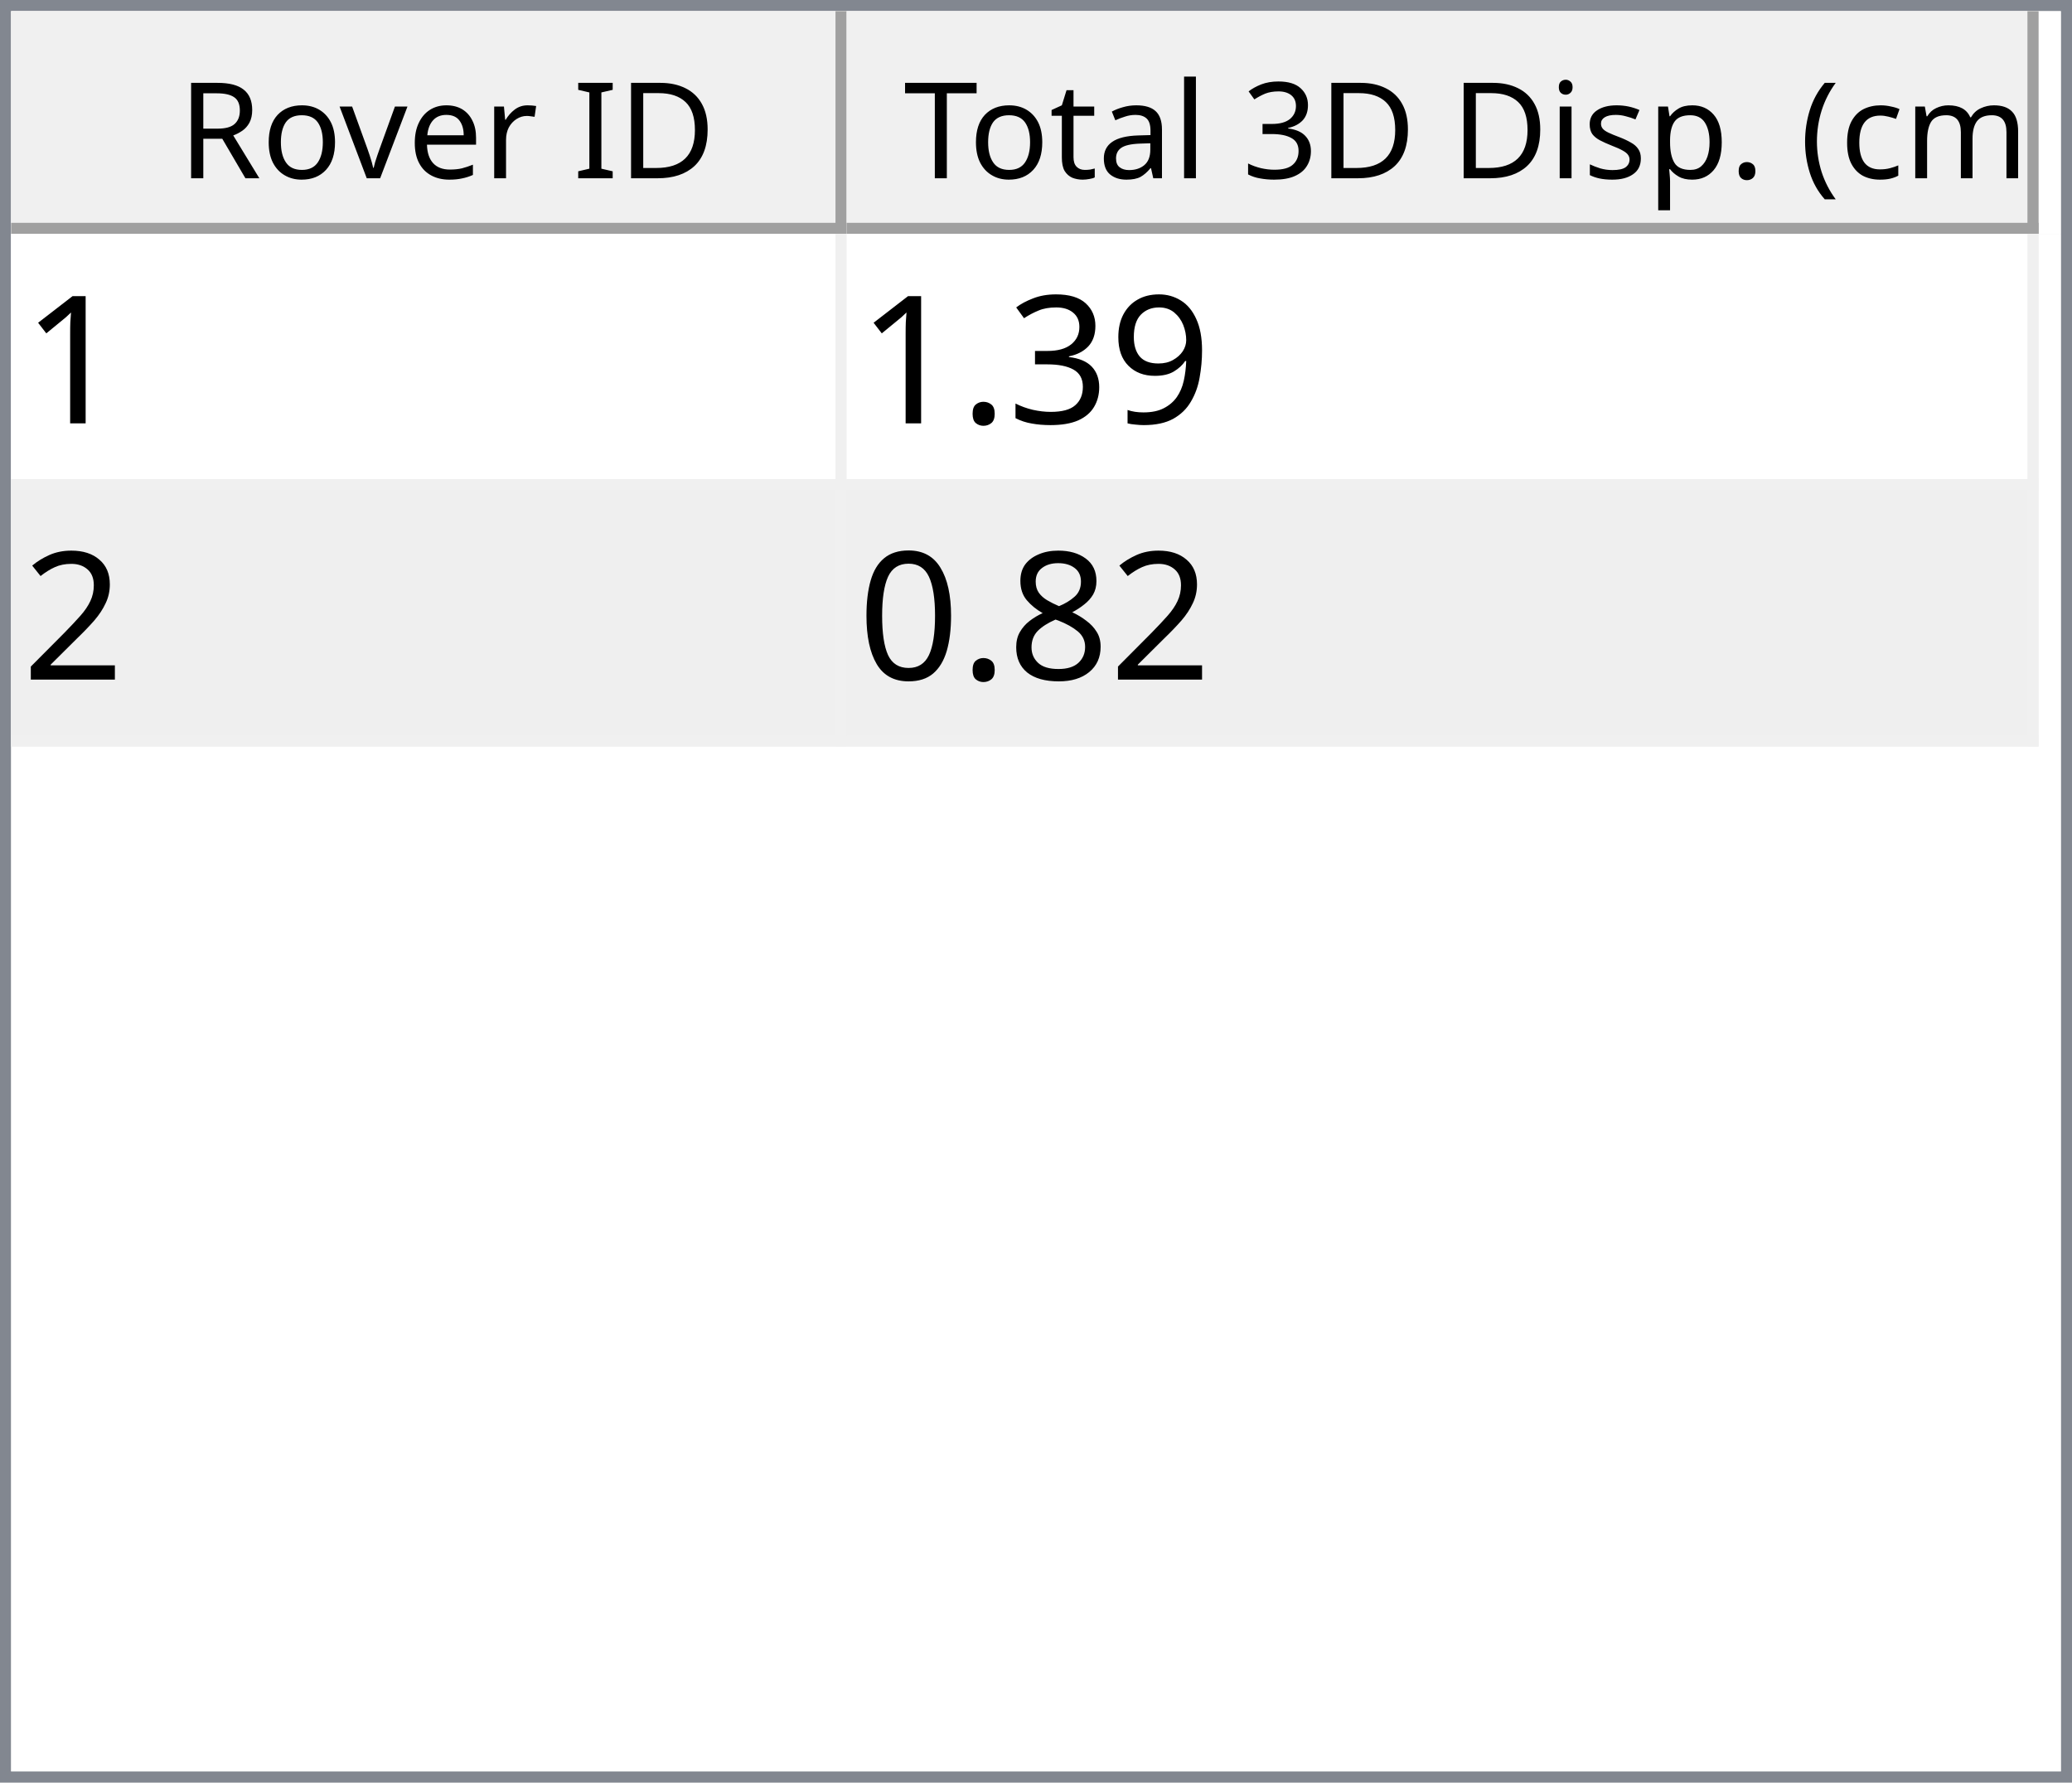
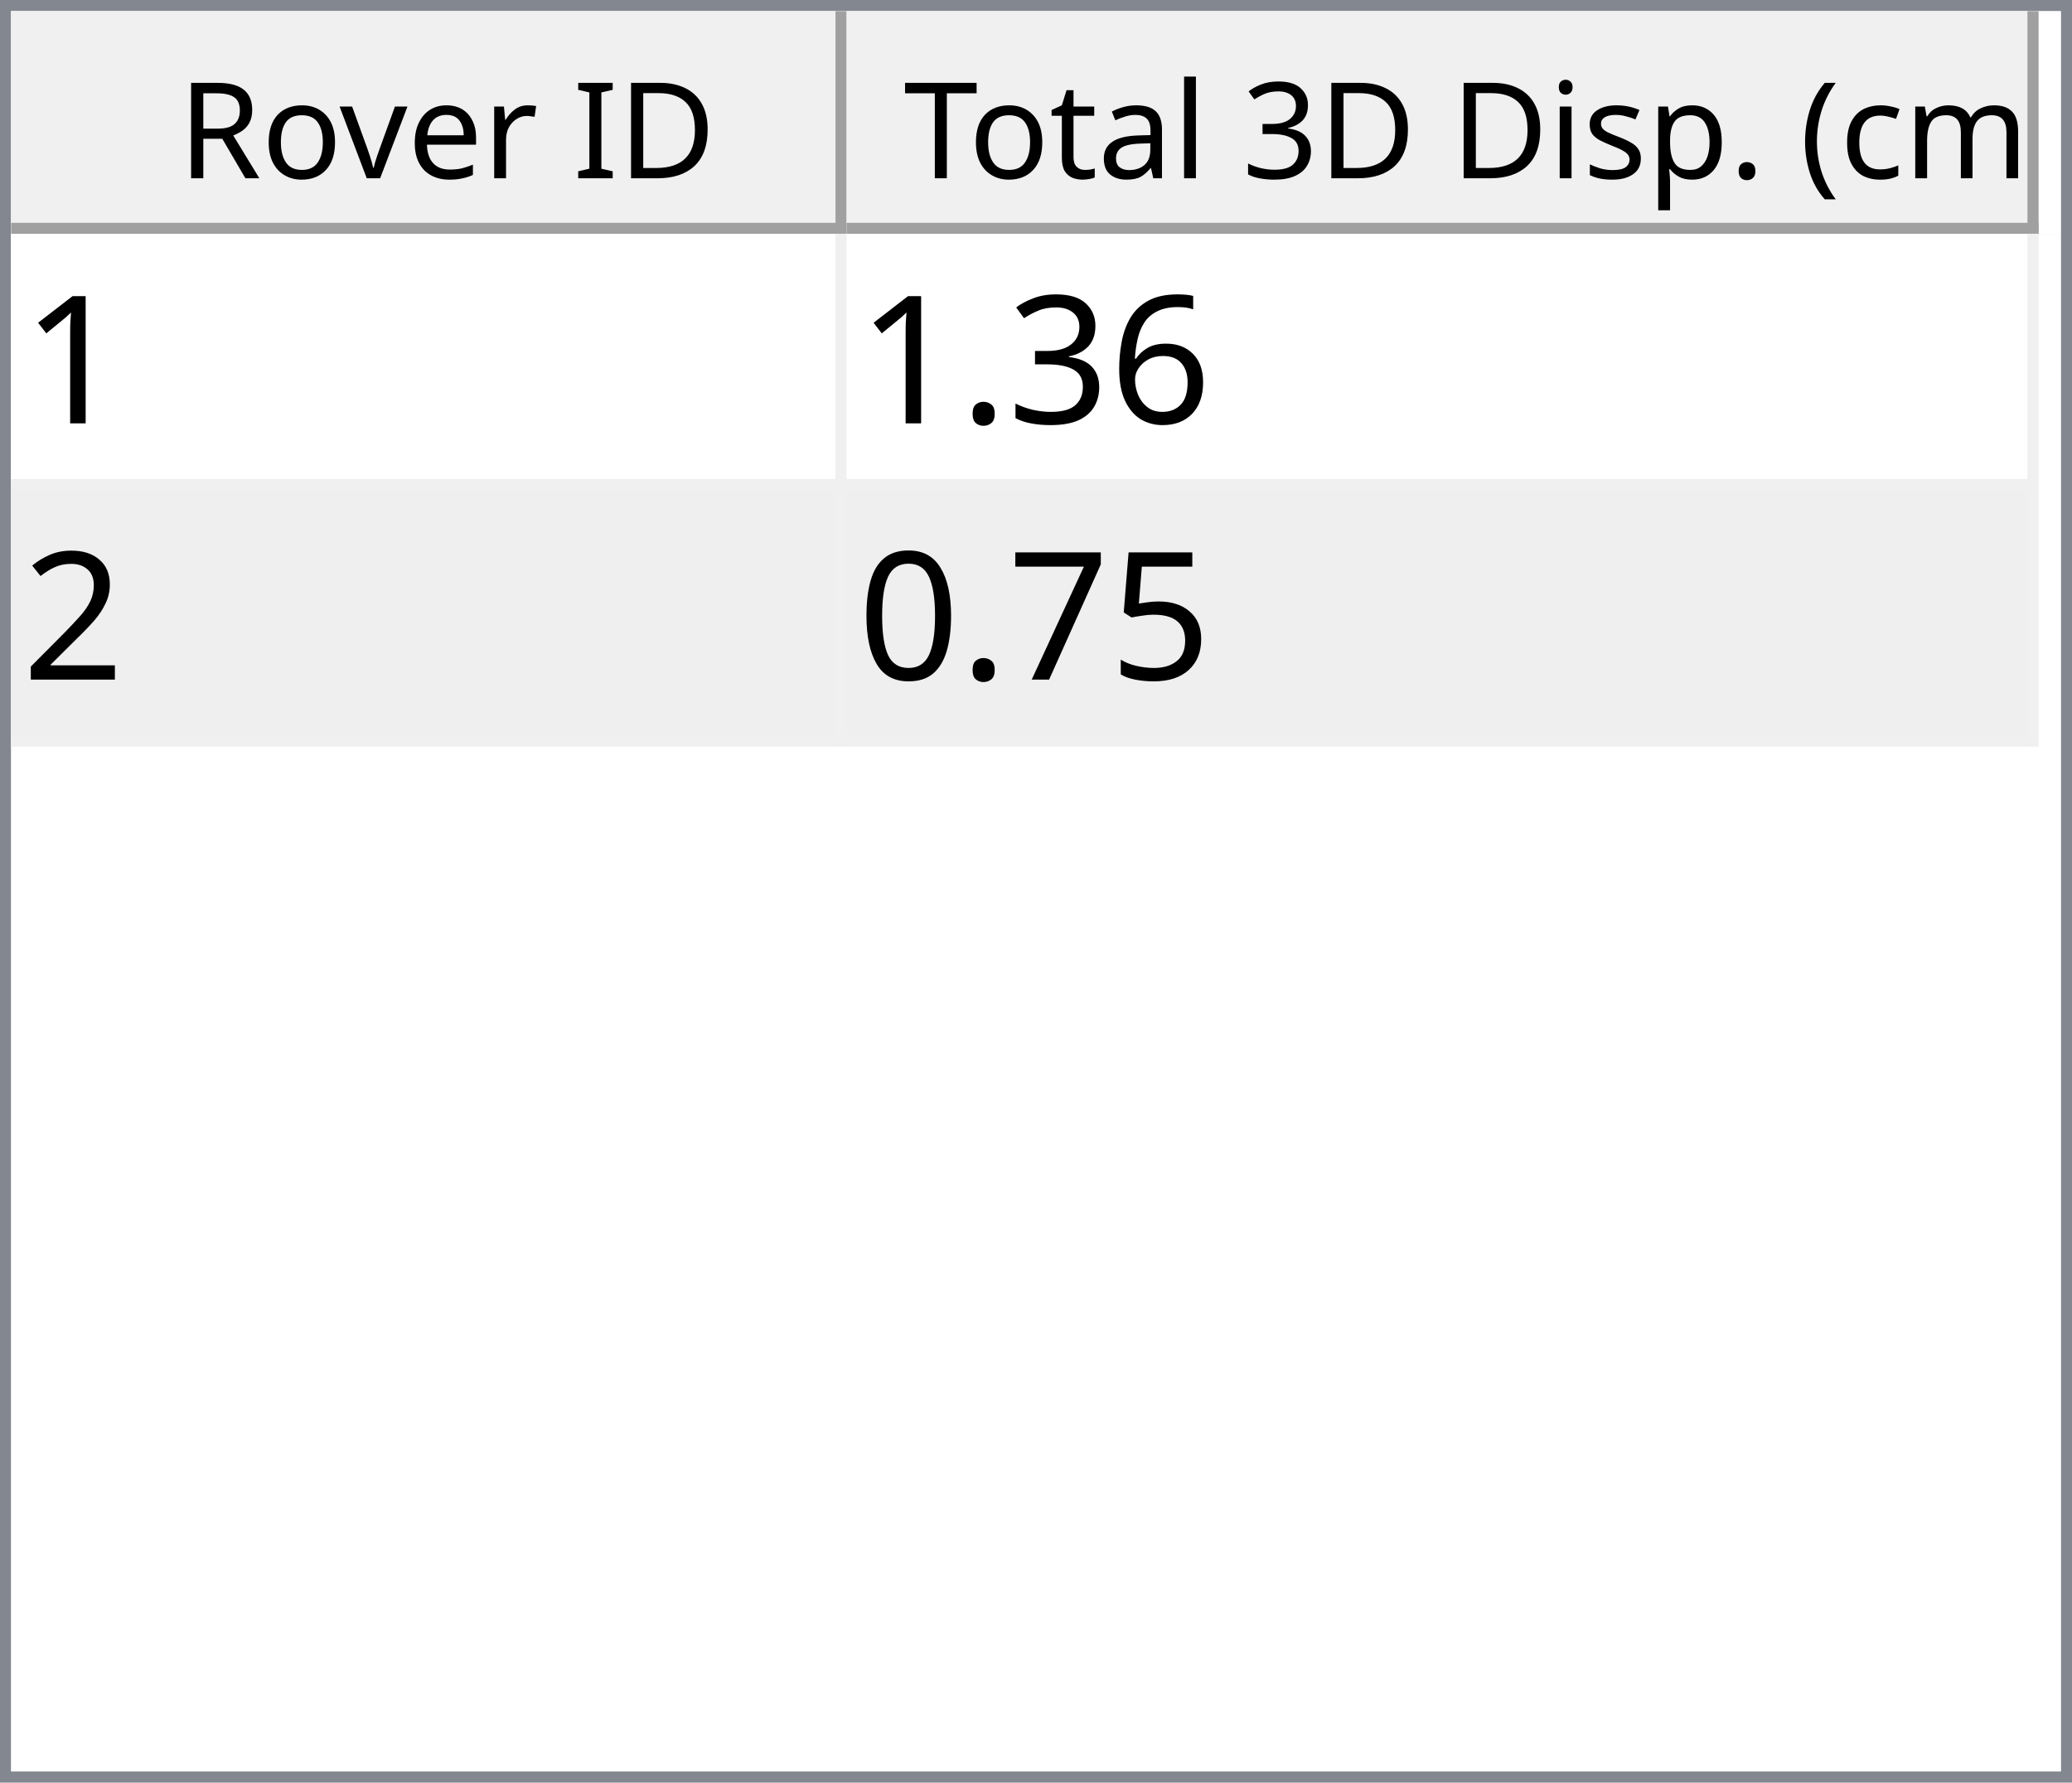
<svg xmlns="http://www.w3.org/2000/svg" style="fill-opacity:1; color-rendering:auto; color-interpolation:auto; text-rendering:auto; stroke:black; stroke-linecap:square; stroke-miterlimit:10; shape-rendering:auto; stroke-opacity:1; fill:black; stroke-dasharray:none; font-weight:normal; stroke-width:1; font-family:'Dialog'; font-style:normal; stroke-linejoin:miter; font-size:12px; stroke-dashoffset:0; image-rendering:auto;" width="186" height="160">
  <defs id="genericDefs" />
  <g>
    <defs id="defs1">
      <clipPath clipPathUnits="userSpaceOnUse" id="clipPath1">
        <path d="M0 0 L186 0 L186 160 L0 160 L0 0 Z" />
      </clipPath>
      <clipPath clipPathUnits="userSpaceOnUse" id="clipPath2">
        <path d="M0 0 L0 160 L186 160 L186 0 Z" />
      </clipPath>
      <clipPath clipPathUnits="userSpaceOnUse" id="clipPath3">
        <path d="M0 0 L0 20 L184 20 L184 0 Z" />
      </clipPath>
      <clipPath clipPathUnits="userSpaceOnUse" id="clipPath4">
        <path d="M0 0 L0 20 L75 20 L75 0 Z" />
      </clipPath>
      <clipPath clipPathUnits="userSpaceOnUse" id="clipPath5">
        <path d="M1 1 L1 19 L74 19 L74 1 Z" />
      </clipPath>
      <clipPath clipPathUnits="userSpaceOnUse" id="clipPath6">
        <path d="M0 0 L0 18 L73 18 L73 0 Z" />
      </clipPath>
      <clipPath clipPathUnits="userSpaceOnUse" id="clipPath7">
        <path d="M-0.5 -0.5 L-0.5 19.5 L74.5 19.5 L74.5 -0.5 Z" />
      </clipPath>
      <clipPath clipPathUnits="userSpaceOnUse" id="clipPath8">
        <path d="M0 0 L0 20 L107 20 L107 0 Z" />
      </clipPath>
      <clipPath clipPathUnits="userSpaceOnUse" id="clipPath9">
        <path d="M1 1 L1 19 L106 19 L106 1 Z" />
      </clipPath>
      <clipPath clipPathUnits="userSpaceOnUse" id="clipPath10">
        <path d="M0 0 L0 18 L105 18 L105 0 Z" />
      </clipPath>
      <clipPath clipPathUnits="userSpaceOnUse" id="clipPath11">
        <path d="M-0.5 -0.5 L-0.5 19.5 L106.5 19.5 L106.5 -0.5 Z" />
      </clipPath>
      <clipPath clipPathUnits="userSpaceOnUse" id="clipPath12">
        <path d="M0 0 L0 138 L184 138 L184 0 Z" />
      </clipPath>
      <clipPath clipPathUnits="userSpaceOnUse" id="clipPath13">
        <path d="M0 0 L0 46 L182 46 L182 0 Z" />
      </clipPath>
      <clipPath clipPathUnits="userSpaceOnUse" id="clipPath14">
        <path d="M-0.5 -0.5 L-0.5 45.5 L181.5 45.5 L181.5 -0.5 Z" />
      </clipPath>
      <clipPath clipPathUnits="userSpaceOnUse" id="clipPath15">
        <path d="M0 0 L0 22 L74 22 L74 0 Z" />
      </clipPath>
      <clipPath clipPathUnits="userSpaceOnUse" id="clipPath16">
        <path d="M0 0 L0 22 L106 22 L106 0 Z" />
      </clipPath>
      <font horiz-adv-x="64.551" id="font1">
        <font-face ascent="107.91" descent="25.098" units-per-em="100" style="font-style:normal; font-family:Segoe UI; font-weight:normal;" />
        <missing-glyph horiz-adv-x="64.551" d="M8.109 0 L8.109 68.266 L56.453 68.266 L56.453 0 L8.109 0 ZM15.328 7.234 L49.219 7.234 L49.219 61.031 L15.328 61.031 L15.328 7.234 Z" />
        <glyph unicode="D" horiz-adv-x="70.117" d="M9.188 0 L9.188 70.016 L28.516 70.016 Q65.531 70.016 65.531 35.891 Q65.531 19.672 55.25 9.836 Q44.969 0 27.734 0 L9.188 0 ZM17.391 62.594 L17.391 7.422 L27.828 7.422 Q41.609 7.422 49.273 14.797 Q56.938 22.172 56.938 35.688 Q56.938 62.594 28.328 62.594 L17.391 62.594 Z" />
        <glyph unicode="I" horiz-adv-x="26.611" d="M17.391 0 L9.188 0 L9.188 70.016 L17.391 70.016 L17.391 0 Z" />
        <glyph unicode=" " horiz-adv-x="27.393" d="" />
        <glyph unicode="r" horiz-adv-x="34.766" d="M34.188 41.891 Q32.078 43.5 28.125 43.5 Q23 43.5 19.555 38.672 Q16.109 33.844 16.109 25.484 L16.109 0 L8.109 0 L8.109 50 L16.109 50 L16.109 39.703 L16.312 39.703 Q18.016 44.969 21.531 47.922 Q25.047 50.875 29.391 50.875 Q32.516 50.875 34.188 50.203 L34.188 41.891 Z" />
        <glyph unicode="e" horiz-adv-x="52.295" d="M48.297 23 L12.984 23 Q13.188 14.656 17.484 10.109 Q21.781 5.562 29.297 5.562 Q37.75 5.562 44.828 11.141 L44.828 3.609 Q38.234 -1.172 27.391 -1.172 Q16.797 -1.172 10.742 5.641 Q4.688 12.453 4.688 24.812 Q4.688 36.469 11.305 43.82 Q17.922 51.172 27.734 51.172 Q37.547 51.172 42.922 44.828 Q48.297 38.484 48.297 27.203 L48.297 23 ZM40.094 29.781 Q40.047 36.719 36.75 40.578 Q33.453 44.438 27.594 44.438 Q21.922 44.438 17.969 40.383 Q14.016 36.328 13.094 29.781 L40.094 29.781 Z" />
        <glyph unicode="v" horiz-adv-x="47.9" d="M47.406 50 L27.484 0 L19.625 0 L0.688 50 L9.469 50 L22.172 13.672 Q23.578 9.672 23.922 6.688 L24.125 6.688 Q24.609 10.453 25.688 13.484 L38.969 50 L47.406 50 Z" />
        <glyph unicode="o" horiz-adv-x="58.594" d="M29 -1.172 Q17.922 -1.172 11.305 5.836 Q4.688 12.844 4.688 24.422 Q4.688 37.016 11.57 44.094 Q18.453 51.172 30.172 51.172 Q41.359 51.172 47.633 44.289 Q53.906 37.406 53.906 25.203 Q53.906 13.234 47.141 6.031 Q40.375 -1.172 29 -1.172 ZM29.594 44.438 Q21.875 44.438 17.383 39.188 Q12.891 33.938 12.891 24.703 Q12.891 15.828 17.43 10.695 Q21.969 5.562 29.594 5.562 Q37.359 5.562 41.531 10.594 Q45.703 15.625 45.703 24.906 Q45.703 34.281 41.531 39.359 Q37.359 44.438 29.594 44.438 Z" />
        <glyph unicode="R" horiz-adv-x="59.814" d="M59.375 0 L49.609 0 L37.891 19.625 Q36.281 22.359 34.766 24.289 Q33.25 26.219 31.664 27.438 Q30.078 28.656 28.25 29.219 Q26.422 29.781 24.125 29.781 L17.391 29.781 L17.391 0 L9.188 0 L9.188 70.016 L30.078 70.016 Q34.672 70.016 38.555 68.867 Q42.438 67.719 45.289 65.375 Q48.141 63.031 49.758 59.547 Q51.375 56.062 51.375 51.375 Q51.375 47.703 50.273 44.656 Q49.172 41.609 47.148 39.211 Q45.125 36.812 42.266 35.133 Q39.406 33.453 35.844 32.516 L35.844 32.328 Q37.594 31.547 38.891 30.547 Q40.188 29.547 41.359 28.18 Q42.531 26.812 43.68 25.078 Q44.828 23.344 46.234 21.047 L59.375 0 ZM17.391 62.594 L17.391 37.203 L28.516 37.203 Q31.594 37.203 34.203 38.133 Q36.812 39.062 38.719 40.797 Q40.625 42.531 41.703 45.047 Q42.781 47.562 42.781 50.688 Q42.781 56.297 39.141 59.445 Q35.5 62.594 28.609 62.594 L17.391 62.594 Z" />
        <glyph unicode=")" horiz-adv-x="30.176" d="M8.297 -15.922 L1.172 -15.922 Q16.406 2.344 16.406 26.812 Q16.406 51.469 1.078 70.016 L8.297 70.016 Q23.531 52.156 23.531 26.703 Q23.531 1.375 8.297 -15.922 Z" />
        <glyph unicode="m" horiz-adv-x="86.133" d="M79.109 0 L71.094 0 L71.094 28.719 Q71.094 37.016 68.531 40.727 Q65.969 44.438 59.906 44.438 Q54.781 44.438 51.195 39.75 Q47.609 35.062 47.609 28.516 L47.609 0 L39.594 0 L39.594 29.688 Q39.594 44.438 28.219 44.438 Q22.953 44.438 19.531 40.016 Q16.109 35.594 16.109 28.516 L16.109 0 L8.109 0 L8.109 50 L16.109 50 L16.109 42.094 L16.312 42.094 Q21.625 51.172 31.844 51.172 Q36.969 51.172 40.773 48.312 Q44.578 45.453 46 40.828 Q51.562 51.172 62.594 51.172 Q79.109 51.172 79.109 30.812 L79.109 0 Z" />
        <glyph unicode="c" horiz-adv-x="46.191" d="M42.188 2.297 Q36.422 -1.172 28.516 -1.172 Q17.828 -1.172 11.258 5.789 Q4.688 12.75 4.688 23.828 Q4.688 36.188 11.766 43.68 Q18.844 51.172 30.672 51.172 Q37.25 51.172 42.281 48.734 L42.281 40.531 Q36.719 44.438 30.375 44.438 Q22.703 44.438 17.797 38.945 Q12.891 33.453 12.891 24.516 Q12.891 15.719 17.508 10.641 Q22.125 5.562 29.891 5.562 Q36.422 5.562 42.188 9.906 L42.188 2.297 Z" />
        <glyph unicode="(" horiz-adv-x="30.176" d="M29.109 -15.922 L21.969 -15.922 Q6.844 1.375 6.844 26.703 Q6.844 52.156 21.969 70.016 L29.203 70.016 Q13.875 51.469 13.875 26.812 Q13.875 2.344 29.109 -15.922 Z" />
        <glyph unicode="." horiz-adv-x="21.68" d="M10.891 -1.078 Q8.641 -1.078 7.055 0.539 Q5.469 2.156 5.469 4.391 Q5.469 6.641 7.055 8.273 Q8.641 9.906 10.891 9.906 Q13.188 9.906 14.797 8.273 Q16.406 6.641 16.406 4.391 Q16.406 2.156 14.797 0.539 Q13.188 -1.078 10.891 -1.078 Z" />
        <glyph unicode="p" horiz-adv-x="58.789" d="M16.312 7.234 L16.109 7.234 L16.109 -23 L8.109 -23 L8.109 50 L16.109 50 L16.109 41.219 L16.312 41.219 Q22.219 51.172 33.594 51.172 Q43.266 51.172 48.688 44.461 Q54.109 37.75 54.109 26.469 Q54.109 13.922 48 6.375 Q41.891 -1.172 31.297 -1.172 Q21.578 -1.172 16.312 7.234 ZM16.109 27.391 L16.109 20.406 Q16.109 14.203 20.141 9.883 Q24.172 5.562 30.375 5.562 Q37.641 5.562 41.773 11.133 Q45.906 16.703 45.906 26.609 Q45.906 34.969 42.047 39.703 Q38.188 44.438 31.594 44.438 Q24.609 44.438 20.359 39.578 Q16.109 34.719 16.109 27.391 Z" />
        <glyph unicode="s" horiz-adv-x="42.432" d="M5.078 1.812 L5.078 10.406 Q11.625 5.562 19.484 5.562 Q30.031 5.562 30.031 12.594 Q30.031 14.594 29.125 15.992 Q28.219 17.391 26.68 18.461 Q25.141 19.531 23.07 20.383 Q21 21.234 18.609 22.172 Q15.281 23.484 12.766 24.828 Q10.25 26.172 8.57 27.859 Q6.891 29.547 6.031 31.695 Q5.172 33.844 5.172 36.719 Q5.172 40.234 6.789 42.945 Q8.406 45.656 11.086 47.484 Q13.766 49.312 17.211 50.242 Q20.656 51.172 24.312 51.172 Q30.812 51.172 35.938 48.922 L35.938 40.828 Q30.422 44.438 23.25 44.438 Q21 44.438 19.195 43.922 Q17.391 43.406 16.094 42.477 Q14.797 41.547 14.086 40.258 Q13.375 38.969 13.375 37.406 Q13.375 35.453 14.086 34.133 Q14.797 32.812 16.164 31.789 Q17.531 30.766 19.484 29.938 Q21.438 29.109 23.922 28.125 Q27.25 26.859 29.883 25.516 Q32.516 24.172 34.375 22.484 Q36.234 20.797 37.234 18.602 Q38.234 16.406 38.234 13.375 Q38.234 9.672 36.602 6.938 Q34.969 4.203 32.234 2.398 Q29.5 0.594 25.93 -0.289 Q22.359 -1.172 18.453 -1.172 Q10.75 -1.172 5.078 1.812 Z" />
        <glyph unicode="i" horiz-adv-x="24.219" d="M12.203 62.703 Q10.062 62.703 8.547 64.164 Q7.031 65.625 7.031 67.875 Q7.031 70.125 8.547 71.609 Q10.062 73.094 12.203 73.094 Q14.406 73.094 15.945 71.609 Q17.484 70.125 17.484 67.875 Q17.484 65.719 15.945 64.211 Q14.406 62.703 12.203 62.703 ZM16.109 0 L8.109 0 L8.109 50 L16.109 50 L16.109 0 Z" />
        <glyph unicode="3" horiz-adv-x="53.906" d="M46.531 19.828 Q46.531 15.094 44.75 11.211 Q42.969 7.328 39.719 4.57 Q36.469 1.812 31.93 0.297 Q27.391 -1.219 21.922 -1.219 Q11.922 -1.219 6 2.594 L6 11.188 Q13.094 5.609 22.219 5.609 Q25.875 5.609 28.828 6.539 Q31.781 7.469 33.906 9.227 Q36.031 10.984 37.18 13.477 Q38.328 15.969 38.328 19.094 Q38.328 32.812 18.797 32.812 L12.984 32.812 L12.984 39.594 L18.5 39.594 Q35.797 39.594 35.797 52.484 Q35.797 64.406 22.609 64.406 Q15.188 64.406 8.688 59.422 L8.688 67.188 Q15.375 71.188 24.609 71.188 Q29 71.188 32.57 69.969 Q36.141 68.75 38.68 66.555 Q41.219 64.359 42.609 61.281 Q44 58.203 44 54.5 Q44 40.672 30.031 36.719 L30.031 36.531 Q33.594 36.141 36.625 34.797 Q39.656 33.453 41.852 31.305 Q44.047 29.156 45.289 26.25 Q46.531 23.344 46.531 19.828 Z" />
        <glyph unicode="l" horiz-adv-x="24.219" d="M16.109 0 L8.109 0 L8.109 74.031 L16.109 74.031 L16.109 0 Z" />
        <glyph unicode="a" horiz-adv-x="50.879" d="M43.891 0 L35.891 0 L35.891 7.812 L35.688 7.812 Q30.469 -1.172 20.312 -1.172 Q12.844 -1.172 8.617 2.781 Q4.391 6.734 4.391 13.281 Q4.391 27.297 20.906 29.594 L35.891 31.688 Q35.891 44.438 25.594 44.438 Q16.547 44.438 9.281 38.281 L9.281 46.484 Q16.656 51.172 26.266 51.172 Q43.891 51.172 43.891 32.516 L43.891 0 ZM35.891 25.297 L23.828 23.641 Q18.266 22.859 15.43 20.875 Q12.594 18.891 12.594 13.875 Q12.594 10.203 15.211 7.883 Q17.828 5.562 22.172 5.562 Q28.125 5.562 32.008 9.742 Q35.891 13.922 35.891 20.312 L35.891 25.297 Z" />
        <glyph unicode="t" horiz-adv-x="33.887" d="M31.297 0.484 Q28.469 -1.078 23.828 -1.078 Q10.688 -1.078 10.688 13.578 L10.688 43.172 L2.094 43.172 L2.094 50 L10.688 50 L10.688 62.203 L18.703 64.797 L18.703 50 L31.297 50 L31.297 43.172 L18.703 43.172 L18.703 14.984 Q18.703 9.969 20.414 7.82 Q22.125 5.672 26.078 5.672 Q29.109 5.672 31.297 7.328 L31.297 0.484 Z" />
        <glyph unicode="T" horiz-adv-x="52.393" d="M50.594 62.594 L30.375 62.594 L30.375 0 L22.172 0 L22.172 62.594 L2 62.594 L2 70.016 L50.594 70.016 L50.594 62.594 Z" />
      </font>
      <font horiz-adv-x="75.0" id="font2">
        <font-face ascent="100.537" descent="21.973" units-per-em="100" style="font-style:normal; font-family:sans-serif; font-weight:normal;" />
        <missing-glyph horiz-adv-x="75.0" d="M12.5 0 L12.5 62.5 L62.5 62.5 L62.5 0 L12.5 0 ZM14.062 1.562 L60.938 1.562 L60.938 60.938 L14.062 60.938 L14.062 1.562 Z" />
        <glyph unicode="1" horiz-adv-x="55.615" d="M37.25 0 L28.469 0 L28.469 56 Q25.297 52.984 20.141 49.953 Q14.984 46.922 10.891 45.406 L10.891 53.906 Q18.266 57.375 23.781 62.305 Q29.297 67.234 31.594 71.875 L37.25 71.875 L37.25 0 Z" />
-         <glyph unicode="9" horiz-adv-x="55.615" d="M5.469 16.547 L13.922 17.328 Q14.984 11.375 18.016 8.688 Q21.047 6 25.781 6 Q29.828 6 32.883 7.859 Q35.938 9.719 37.891 12.82 Q39.844 15.922 41.164 21.195 Q42.484 26.469 42.484 31.938 Q42.484 32.516 42.438 33.688 Q39.797 29.5 35.234 26.883 Q30.672 24.266 25.344 24.266 Q16.453 24.266 10.305 30.711 Q4.156 37.156 4.156 47.703 Q4.156 58.594 10.578 65.234 Q17 71.875 26.656 71.875 Q33.641 71.875 39.43 68.117 Q45.219 64.359 48.219 57.398 Q51.219 50.438 51.219 37.25 Q51.219 23.531 48.242 15.406 Q45.266 7.281 39.383 3.031 Q33.5 -1.219 25.594 -1.219 Q17.188 -1.219 11.867 3.445 Q6.547 8.109 5.469 16.547 ZM41.453 48.141 Q41.453 55.719 37.43 60.156 Q33.406 64.594 27.734 64.594 Q21.875 64.594 17.531 59.812 Q13.188 55.031 13.188 47.406 Q13.188 40.578 17.312 36.305 Q21.438 32.031 27.484 32.031 Q33.594 32.031 37.523 36.305 Q41.453 40.578 41.453 48.141 Z" />
+         <glyph unicode="6" horiz-adv-x="55.615" d="M49.75 54.047 L41.016 53.375 Q39.844 58.547 37.703 60.891 Q34.125 64.656 28.906 64.656 Q24.703 64.656 21.531 62.312 Q17.391 59.281 14.992 53.469 Q12.594 47.656 12.5 36.922 Q15.672 41.75 20.266 44.094 Q24.859 46.438 29.891 46.438 Q38.672 46.438 44.852 39.969 Q51.031 33.5 51.031 23.25 Q51.031 16.5 48.125 10.719 Q45.219 4.938 40.141 1.859 Q35.062 -1.219 28.609 -1.219 Q17.625 -1.219 10.695 6.859 Q3.766 14.938 3.766 33.5 Q3.766 54.25 11.422 63.672 Q18.109 71.875 29.438 71.875 Q37.891 71.875 43.289 67.141 Q48.688 62.406 49.75 54.047 ZM13.875 23.188 Q13.875 18.656 15.797 14.508 Q17.719 10.359 21.188 8.18 Q24.656 6 28.469 6 Q34.031 6 38.039 10.492 Q42.047 14.984 42.047 22.703 Q42.047 30.125 38.086 34.398 Q34.125 38.672 28.125 38.672 Q22.172 38.672 18.023 34.398 Q13.875 30.125 13.875 23.188 Z" />
        <glyph unicode="3" horiz-adv-x="55.615" d="M4.203 18.891 L12.984 20.062 Q14.5 12.594 18.141 9.297 Q21.781 6 27 6 Q33.203 6 37.477 10.297 Q41.75 14.594 41.75 20.953 Q41.75 27 37.797 30.93 Q33.844 34.859 27.734 34.859 Q25.25 34.859 21.531 33.891 L22.516 41.609 Q23.391 41.5 23.922 41.5 Q29.547 41.5 34.039 44.43 Q38.531 47.359 38.531 53.469 Q38.531 58.297 35.258 61.477 Q31.984 64.656 26.812 64.656 Q21.688 64.656 18.266 61.43 Q14.844 58.203 13.875 51.766 L5.078 53.328 Q6.688 62.156 12.398 67.016 Q18.109 71.875 26.609 71.875 Q32.469 71.875 37.398 69.359 Q42.328 66.844 44.945 62.5 Q47.562 58.156 47.562 53.266 Q47.562 48.641 45.07 44.828 Q42.578 41.016 37.703 38.766 Q44.047 37.312 47.562 32.695 Q51.078 28.078 51.078 21.141 Q51.078 11.766 44.242 5.25 Q37.406 -1.266 26.953 -1.266 Q17.531 -1.266 11.305 4.352 Q5.078 9.969 4.203 18.891 Z" />
        <glyph unicode="." horiz-adv-x="27.783" d="M9.078 0 L9.078 10.016 L19.094 10.016 L19.094 0 L9.078 0 Z" />
        <glyph unicode="2" horiz-adv-x="55.615" d="M50.344 8.453 L50.344 0 L3.031 0 Q2.938 3.172 4.047 6.109 Q5.859 10.938 9.836 15.625 Q13.812 20.312 21.344 26.469 Q33.016 36.031 37.117 41.625 Q41.219 47.219 41.219 52.203 Q41.219 57.422 37.477 61.008 Q33.734 64.594 27.734 64.594 Q21.391 64.594 17.578 60.789 Q13.766 56.984 13.719 50.25 L4.688 51.172 Q5.609 61.281 11.664 66.578 Q17.719 71.875 27.938 71.875 Q38.234 71.875 44.242 66.164 Q50.25 60.453 50.25 52 Q50.25 47.703 48.492 43.555 Q46.734 39.406 42.656 34.812 Q38.578 30.219 29.109 22.219 Q21.188 15.578 18.945 13.211 Q16.703 10.844 15.234 8.453 L50.344 8.453 Z" />
-         <glyph unicode="8" horiz-adv-x="55.615" d="M17.672 38.812 Q12.203 40.828 9.57 44.539 Q6.938 48.25 6.938 53.422 Q6.938 61.234 12.555 66.555 Q18.172 71.875 27.484 71.875 Q36.859 71.875 42.578 66.43 Q48.297 60.984 48.297 53.172 Q48.297 48.188 45.68 44.508 Q43.062 40.828 37.75 38.812 Q44.344 36.672 47.781 31.883 Q51.219 27.094 51.219 20.453 Q51.219 11.281 44.727 5.031 Q38.234 -1.219 27.641 -1.219 Q17.047 -1.219 10.547 5.055 Q4.047 11.328 4.047 20.703 Q4.047 27.688 7.594 32.398 Q11.141 37.109 17.672 38.812 ZM15.922 53.719 Q15.922 48.641 19.195 45.414 Q22.469 42.188 27.688 42.188 Q32.766 42.188 36.016 45.383 Q39.266 48.578 39.266 53.219 Q39.266 58.062 35.914 61.359 Q32.562 64.656 27.594 64.656 Q22.562 64.656 19.242 61.43 Q15.922 58.203 15.922 53.719 ZM13.094 20.656 Q13.094 16.891 14.875 13.375 Q16.656 9.859 20.172 7.93 Q23.688 6 27.734 6 Q34.031 6 38.133 10.055 Q42.234 14.109 42.234 20.359 Q42.234 26.703 38.016 30.859 Q33.797 35.016 27.438 35.016 Q21.234 35.016 17.164 30.914 Q13.094 26.812 13.094 20.656 Z" />
+         <glyph unicode="5" horiz-adv-x="55.615" d="M4.156 18.75 L13.375 19.531 Q14.406 12.797 18.141 9.398 Q21.875 6 27.156 6 Q33.5 6 37.891 10.789 Q42.281 15.578 42.281 23.484 Q42.281 31 38.062 35.352 Q33.844 39.703 27 39.703 Q22.75 39.703 19.336 37.773 Q15.922 35.844 13.969 32.766 L5.719 33.844 L12.641 70.609 L48.25 70.609 L48.25 62.203 L19.672 62.203 L15.828 42.969 Q22.266 47.469 29.344 47.469 Q38.719 47.469 45.164 40.969 Q51.609 34.469 51.609 24.266 Q51.609 14.547 45.953 7.469 Q39.062 -1.219 27.156 -1.219 Q17.391 -1.219 11.211 4.25 Q5.031 9.719 4.156 18.75 Z" />
+         <glyph unicode="7" horiz-adv-x="55.615" d="M4.734 62.203 L4.734 70.656 L51.078 70.656 L51.078 63.812 Q44.234 56.547 37.523 44.484 Q30.812 32.422 27.156 19.672 Q24.516 10.688 23.781 0 L14.75 0 Q14.891 8.453 18.062 20.414 Q21.234 32.375 27.172 43.484 Q33.109 54.594 39.797 62.203 L4.734 62.203 Z" />
        <glyph unicode="0" horiz-adv-x="55.615" d="M4.156 35.297 Q4.156 48 6.766 55.742 Q9.375 63.484 14.523 67.68 Q19.672 71.875 27.484 71.875 Q33.25 71.875 37.594 69.555 Q41.938 67.234 44.773 62.867 Q47.609 58.5 49.219 52.227 Q50.828 45.953 50.828 35.297 Q50.828 22.703 48.242 14.969 Q45.656 7.234 40.508 3.008 Q35.359 -1.219 27.484 -1.219 Q17.141 -1.219 11.234 6.203 Q4.156 15.141 4.156 35.297 ZM13.188 35.297 Q13.188 17.672 17.312 11.836 Q21.438 6 27.484 6 Q33.547 6 37.672 11.859 Q41.797 17.719 41.797 35.297 Q41.797 52.984 37.672 58.789 Q33.547 64.594 27.391 64.594 Q21.344 64.594 17.719 59.469 Q13.188 52.938 13.188 35.297 Z" />
      </font>
    </defs>
    <g style="fill:white; stroke:white;">
      <rect x="0" y="0" width="186" style="clip-path:url(#clipPath1); stroke:none;" height="160" />
    </g>
    <g style="fill:white; text-rendering:optimizeSpeed; color-rendering:optimizeSpeed; image-rendering:optimizeSpeed; shape-rendering:crispEdges; stroke:white; color-interpolation:sRGB;">
      <rect x="0" width="186" height="160" y="0" style="stroke:none;" />
      <path style="stroke:none;" d="M0 160 L186 160 L186 0 L0 0 Z" />
    </g>
    <g style="fill:rgb(240,240,240); font-family:'Segoe UI'; stroke:rgb(240,240,240);">
      <rect x="0" y="0" width="186" style="clip-path:url(#clipPath2); stroke:none;" height="160" />
    </g>
    <g style="fill:rgb(130,135,144); font-family:'Segoe UI'; stroke:rgb(130,135,144);">
      <path d="M0 0 L186 0 L186 160 L0 160 L0 0 ZM1 1 L185 1 L185 159 L1 159 L1 1 Z" style="fill-rule:evenodd; clip-path:url(#clipPath2); stroke:none;" />
    </g>
    <g style="fill:white; font-family:'Segoe UI'; stroke:white;" transform="translate(1,1)">
      <rect x="0" y="0" width="184" style="clip-path:url(#clipPath3); stroke:none;" height="20" />
    </g>
    <g style="fill:rgb(240,240,240); font-family:'Segoe UI'; stroke:rgb(240,240,240);" transform="translate(1,1)">
      <rect x="0" y="0" width="75" style="clip-path:url(#clipPath4); stroke:none;" height="20" />
    </g>
    <g style="font-family:'Segoe UI';" transform="translate(2,2)">
      <text x="14" xml:space="preserve" y="14" style="clip-path:url(#clipPath6); stroke:none;">Rover ID</text>
    </g>
    <g style="fill:rgb(160,160,160); font-family:'Segoe UI'; stroke:rgb(160,160,160); stroke-linejoin:bevel;" transform="translate(1.5,1.5)">
      <line x1="74" x2="74" y1="0" style="fill:none; clip-path:url(#clipPath7);" y2="19" />
    </g>
    <g style="fill:rgb(160,160,160); font-family:'Segoe UI'; stroke:rgb(160,160,160); stroke-linejoin:bevel;" transform="matrix(1,0,0,1,1,1) translate(0.5,0.5)">
      <line x1="0" x2="74" y1="19" style="fill:none; clip-path:url(#clipPath7);" y2="19" />
    </g>
    <g style="fill:rgb(240,240,240); font-family:'Segoe UI'; stroke:rgb(240,240,240);" transform="translate(76,1)">
      <rect x="0" y="0" width="107" style="clip-path:url(#clipPath8); stroke:none;" height="20" />
    </g>
    <g style="font-family:'Segoe UI';" transform="translate(77,2)">
      <text x="1" xml:space="preserve" y="14" style="clip-path:url(#clipPath10); stroke:none;"> Total 3D Disp. (cm)</text>
    </g>
    <g style="fill:rgb(160,160,160); font-family:'Segoe UI'; stroke:rgb(160,160,160); stroke-linejoin:bevel;" transform="translate(76.5,1.5)">
      <line x1="106" x2="106" y1="0" style="fill:none; clip-path:url(#clipPath11);" y2="19" />
    </g>
    <g style="fill:rgb(160,160,160); font-family:'Segoe UI'; stroke:rgb(160,160,160); stroke-linejoin:bevel;" transform="matrix(1,0,0,1,76,1) translate(0.5,0.5)">
      <line x1="0" x2="106" y1="19" style="fill:none; clip-path:url(#clipPath11);" y2="19" />
    </g>
    <g style="fill:white; font-family:'Segoe UI'; stroke:white;" transform="translate(1,21)">
      <rect x="0" y="0" width="184" style="clip-path:url(#clipPath12); stroke:none;" height="138" />
    </g>
    <g style="fill:rgb(240,240,240); font-size:16px; font-family:sans-serif; stroke:rgb(240,240,240);" transform="translate(1,21)">
      <rect x="0" y="0" width="182" style="clip-path:url(#clipPath13); stroke:none;" height="46" />
      <line transform="translate(0.5,0.5)" x1="0" x2="181" y1="22" style="clip-path:url(#clipPath14); fill:none; stroke-linejoin:bevel;" y2="22" />
    </g>
    <g transform="matrix(1,0,0,1,1,21) translate(0.5,0.5)" style="fill:rgb(240,240,240); font-size:16px; font-family:sans-serif; stroke:rgb(240,240,240); stroke-linejoin:bevel;">
      <line x1="0" x2="181" y1="45" style="fill:none; clip-path:url(#clipPath14);" y2="45" />
    </g>
    <g transform="matrix(1,0,0,1,1,21) translate(0.5,0.5)" style="fill:rgb(240,240,240); font-size:16px; font-family:sans-serif; stroke:rgb(240,240,240); stroke-linejoin:bevel;">
      <line x1="74" x2="74" y1="0" style="fill:none; clip-path:url(#clipPath14);" y2="45" />
    </g>
    <g transform="matrix(1,0,0,1,1,21) translate(0.5,0.5)" style="fill:rgb(240,240,240); font-size:16px; font-family:sans-serif; stroke:rgb(240,240,240); stroke-linejoin:bevel;">
      <line x1="181" x2="181" y1="0" style="fill:none; clip-path:url(#clipPath14);" y2="45" />
    </g>
    <g style="fill:white; font-size:16px; font-family:sans-serif; stroke:white;" transform="matrix(1,0,0,1,1,21)">
      <rect x="0" y="0" width="74" style="clip-path:url(#clipPath15); stroke:none;" height="22" />
      <text x="1" y="17" style="fill:black; clip-path:url(#clipPath15); stroke:none;" xml:space="preserve">1</text>
    </g>
    <g style="fill:white; font-size:16px; font-family:sans-serif; stroke:white;" transform="matrix(1,0,0,1,1,21) translate(75,0)">
      <rect x="0" y="0" width="106" style="clip-path:url(#clipPath16); stroke:none;" height="22" />
-       <text x="1" y="17" style="fill:black; clip-path:url(#clipPath16); stroke:none;" xml:space="preserve">1.39</text>
+       <text x="1" y="17" style="fill:black; clip-path:url(#clipPath16); stroke:none;" xml:space="preserve">1.36</text>
    </g>
    <g style="fill:rgb(239,239,239); font-size:16px; font-family:sans-serif; stroke:rgb(239,239,239);" transform="matrix(1,0,0,1,1,21) translate(0,23)">
      <rect x="0" y="0" width="74" style="clip-path:url(#clipPath15); stroke:none;" height="22" />
      <text x="1" y="17" style="fill:black; clip-path:url(#clipPath15); stroke:none;" xml:space="preserve">2</text>
    </g>
    <g style="fill:rgb(239,239,239); font-size:16px; font-family:sans-serif; stroke:rgb(239,239,239);" transform="matrix(1,0,0,1,1,21) translate(75,23)">
      <rect x="0" y="0" width="106" style="clip-path:url(#clipPath16); stroke:none;" height="22" />
-       <text x="1" y="17" style="fill:black; clip-path:url(#clipPath16); stroke:none;" xml:space="preserve">0.82</text>
+       <text x="1" y="17" style="fill:black; clip-path:url(#clipPath16); stroke:none;" xml:space="preserve">0.75</text>
    </g>
  </g>
</svg>
